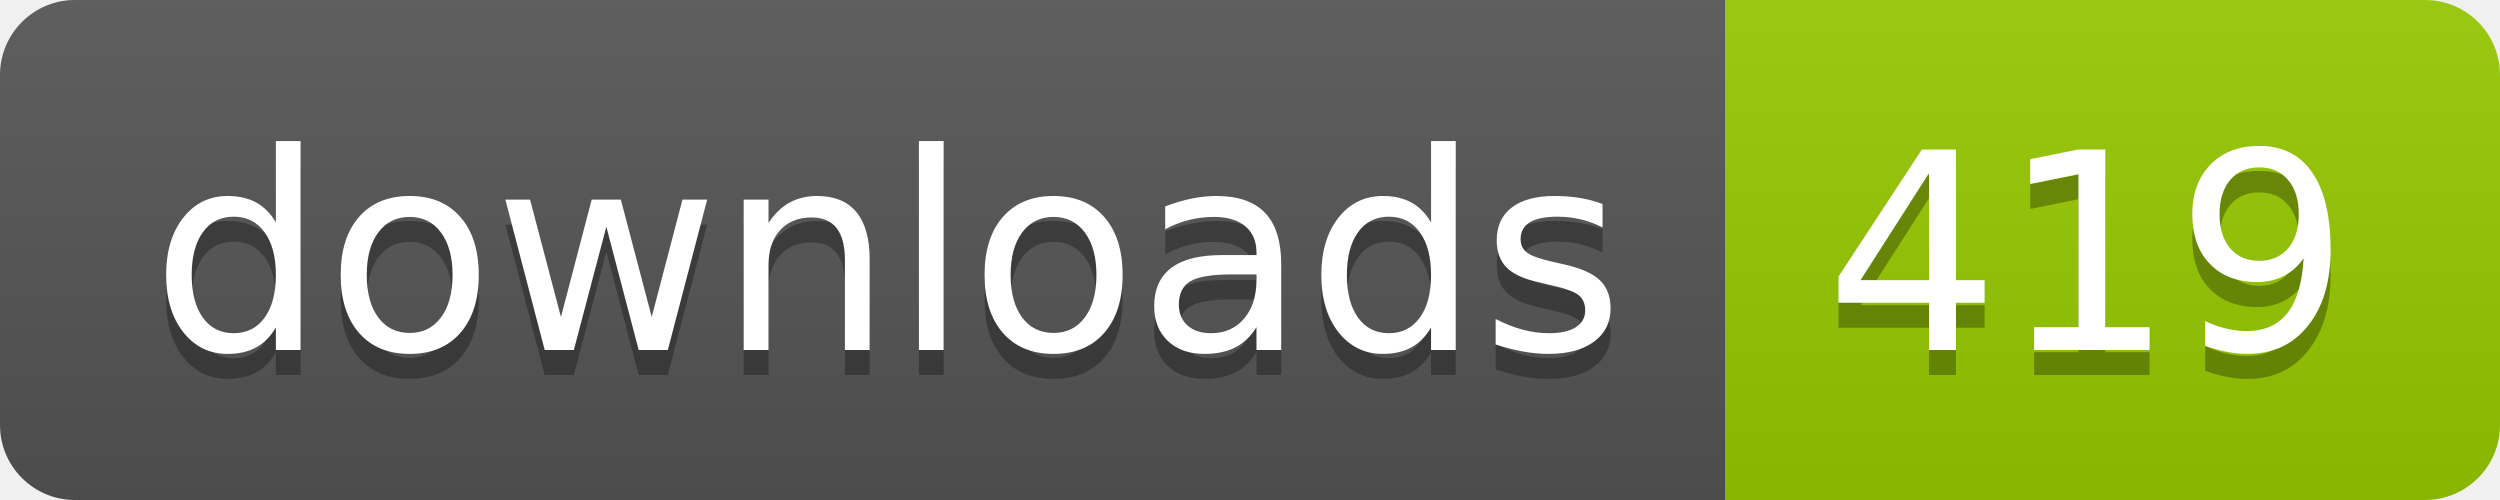
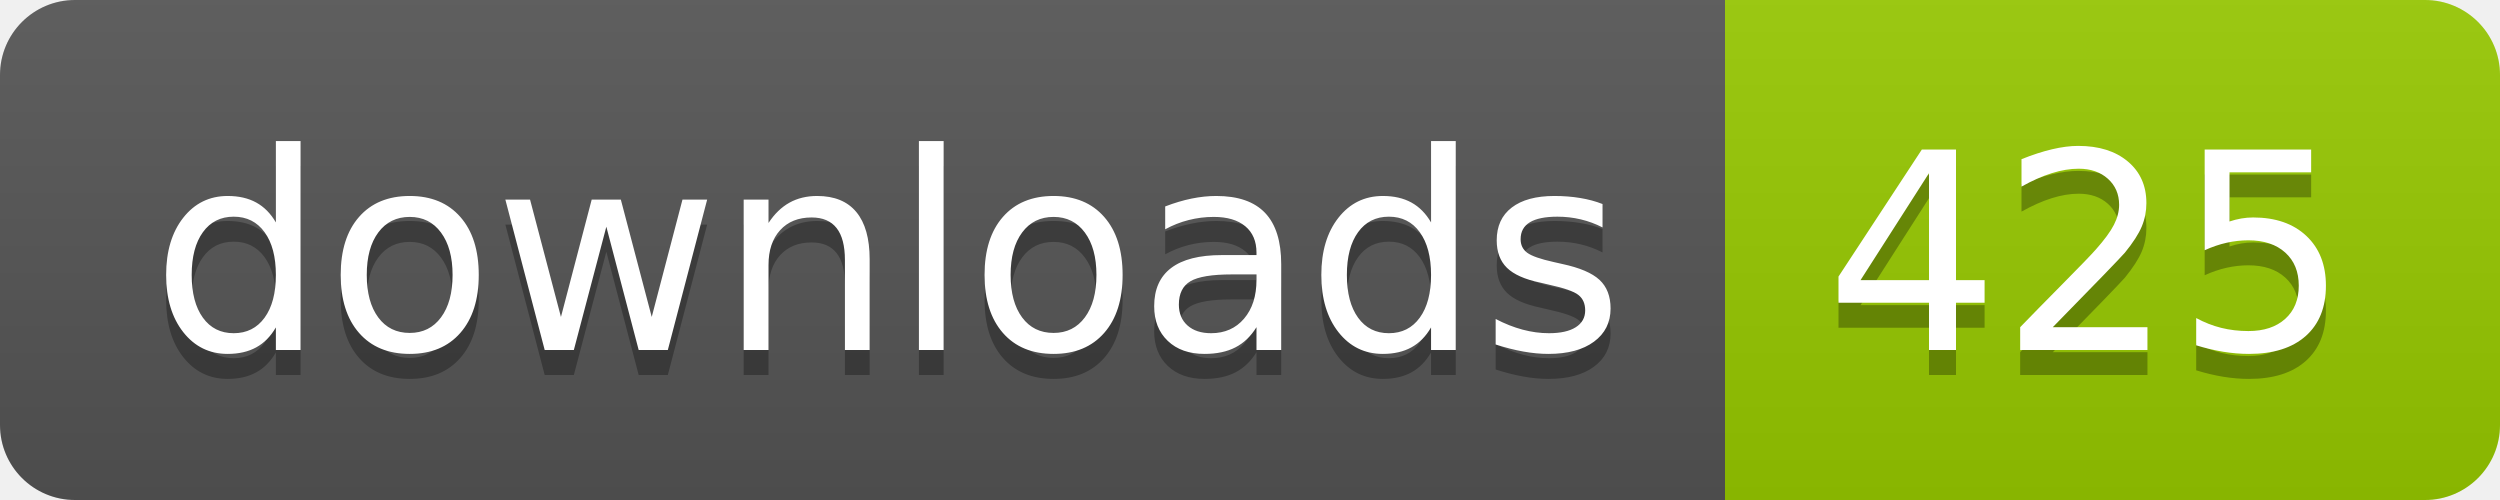
- <svg xmlns="http://www.w3.org/2000/svg" width="100" height="20" role="img" aria-label="downloads: 419">
+ <svg xmlns="http://www.w3.org/2000/svg" width="100" height="20" role="img" aria-label="downloads: 425">
  <linearGradient id="s" x2="0" y2="100%">
    <stop offset="0" stop-color="#bbb" stop-opacity=".1" />
    <stop offset="1" stop-opacity=".1" />
  </linearGradient>
  <clipPath id="r">
    <rect width="100" height="20" rx="3" fill="#fff" />
  </clipPath>
  <g clip-path="url(#r)">
    <rect width="69" height="20" fill="#555" />
    <rect x="69" width="31" height="20" fill="#97ca00" />
    <rect width="100" height="20" fill="url(#s)" />
  </g>
  <g fill="#fff" text-anchor="middle" font-family="Verdana,Geneva,DejaVu Sans,sans-serif" text-rendering="geometricPrecision" font-size="110">
    <text aria-hidden="true" x="355" y="150" fill="#010101" fill-opacity=".3" transform="scale(.1)" textLength="590">downloads</text>
    <text x="355" y="140" transform="scale(.1)" fill="#fff" textLength="590">downloads</text>
-     <text aria-hidden="true" x="835" y="150" fill="#010101" fill-opacity=".3" transform="scale(.1)" textLength="210">419</text>
-     <text x="835" y="140" transform="scale(.1)" fill="#fff" textLength="210">419</text>
+     <text aria-hidden="true" x="835" y="150" fill="#010101" fill-opacity=".3" transform="scale(.1)" textLength="210">425</text>
+     <text x="835" y="140" transform="scale(.1)" fill="#fff" textLength="210">425</text>
  </g>
</svg>
